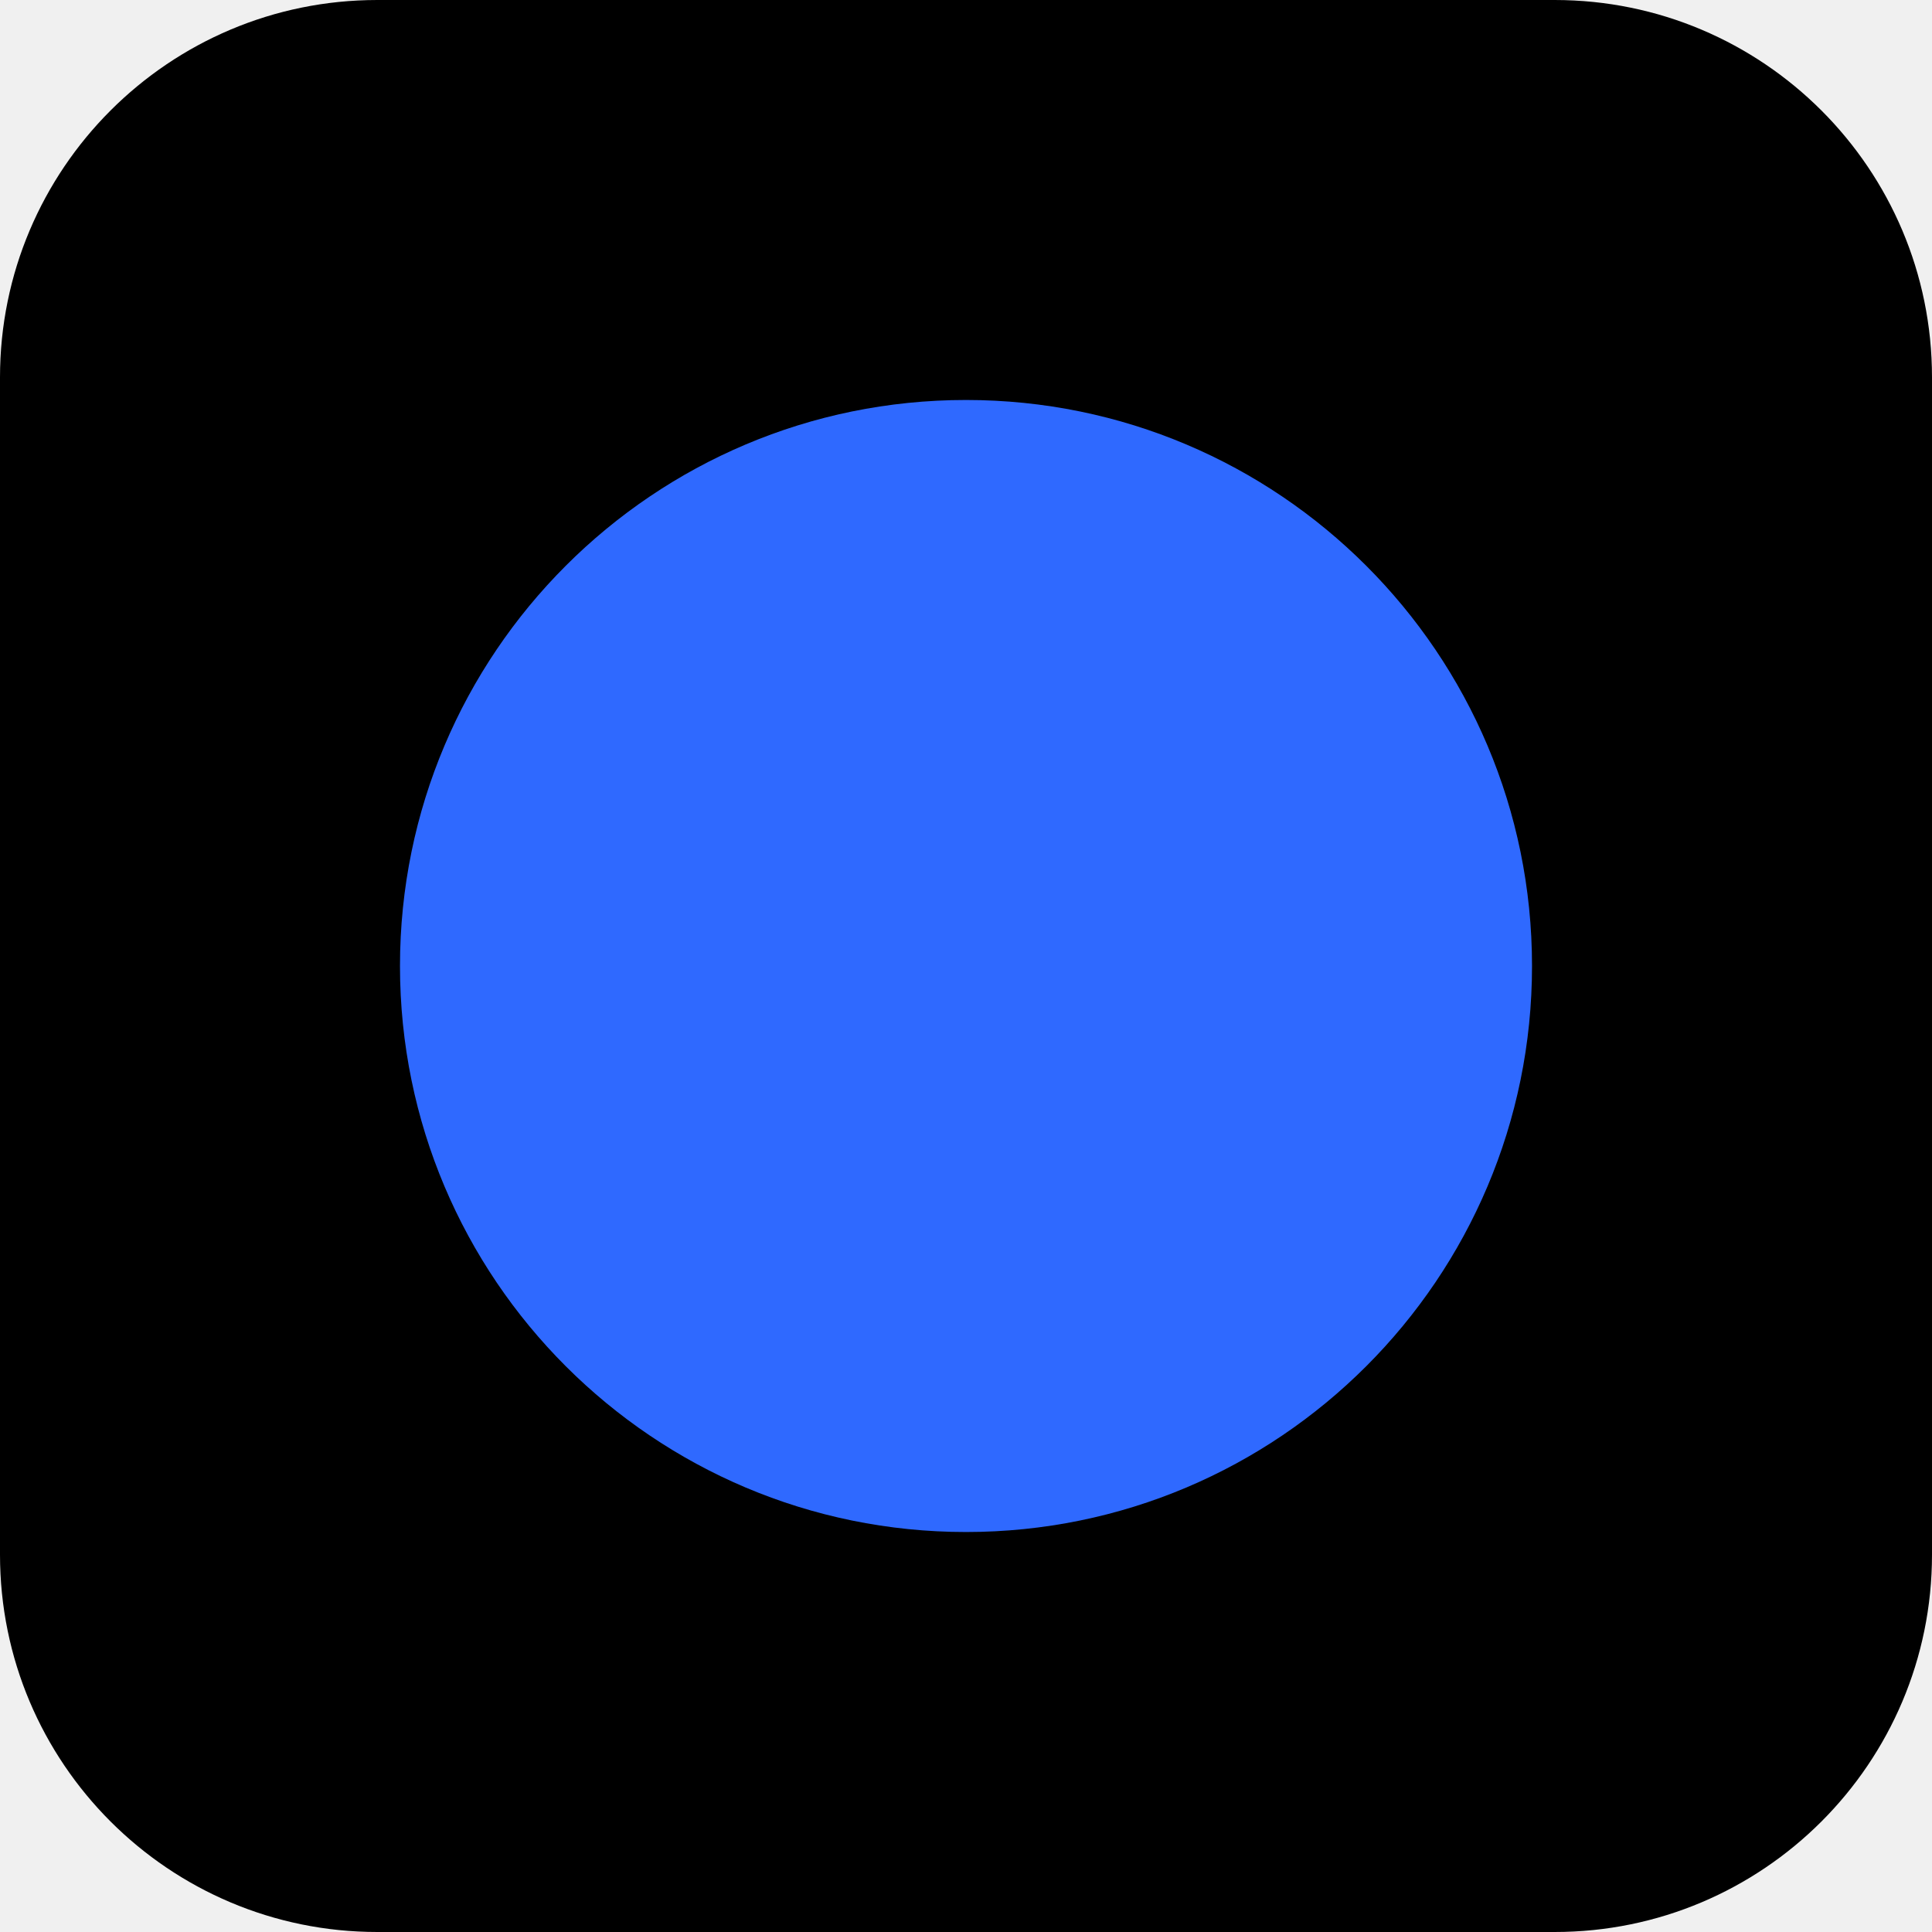
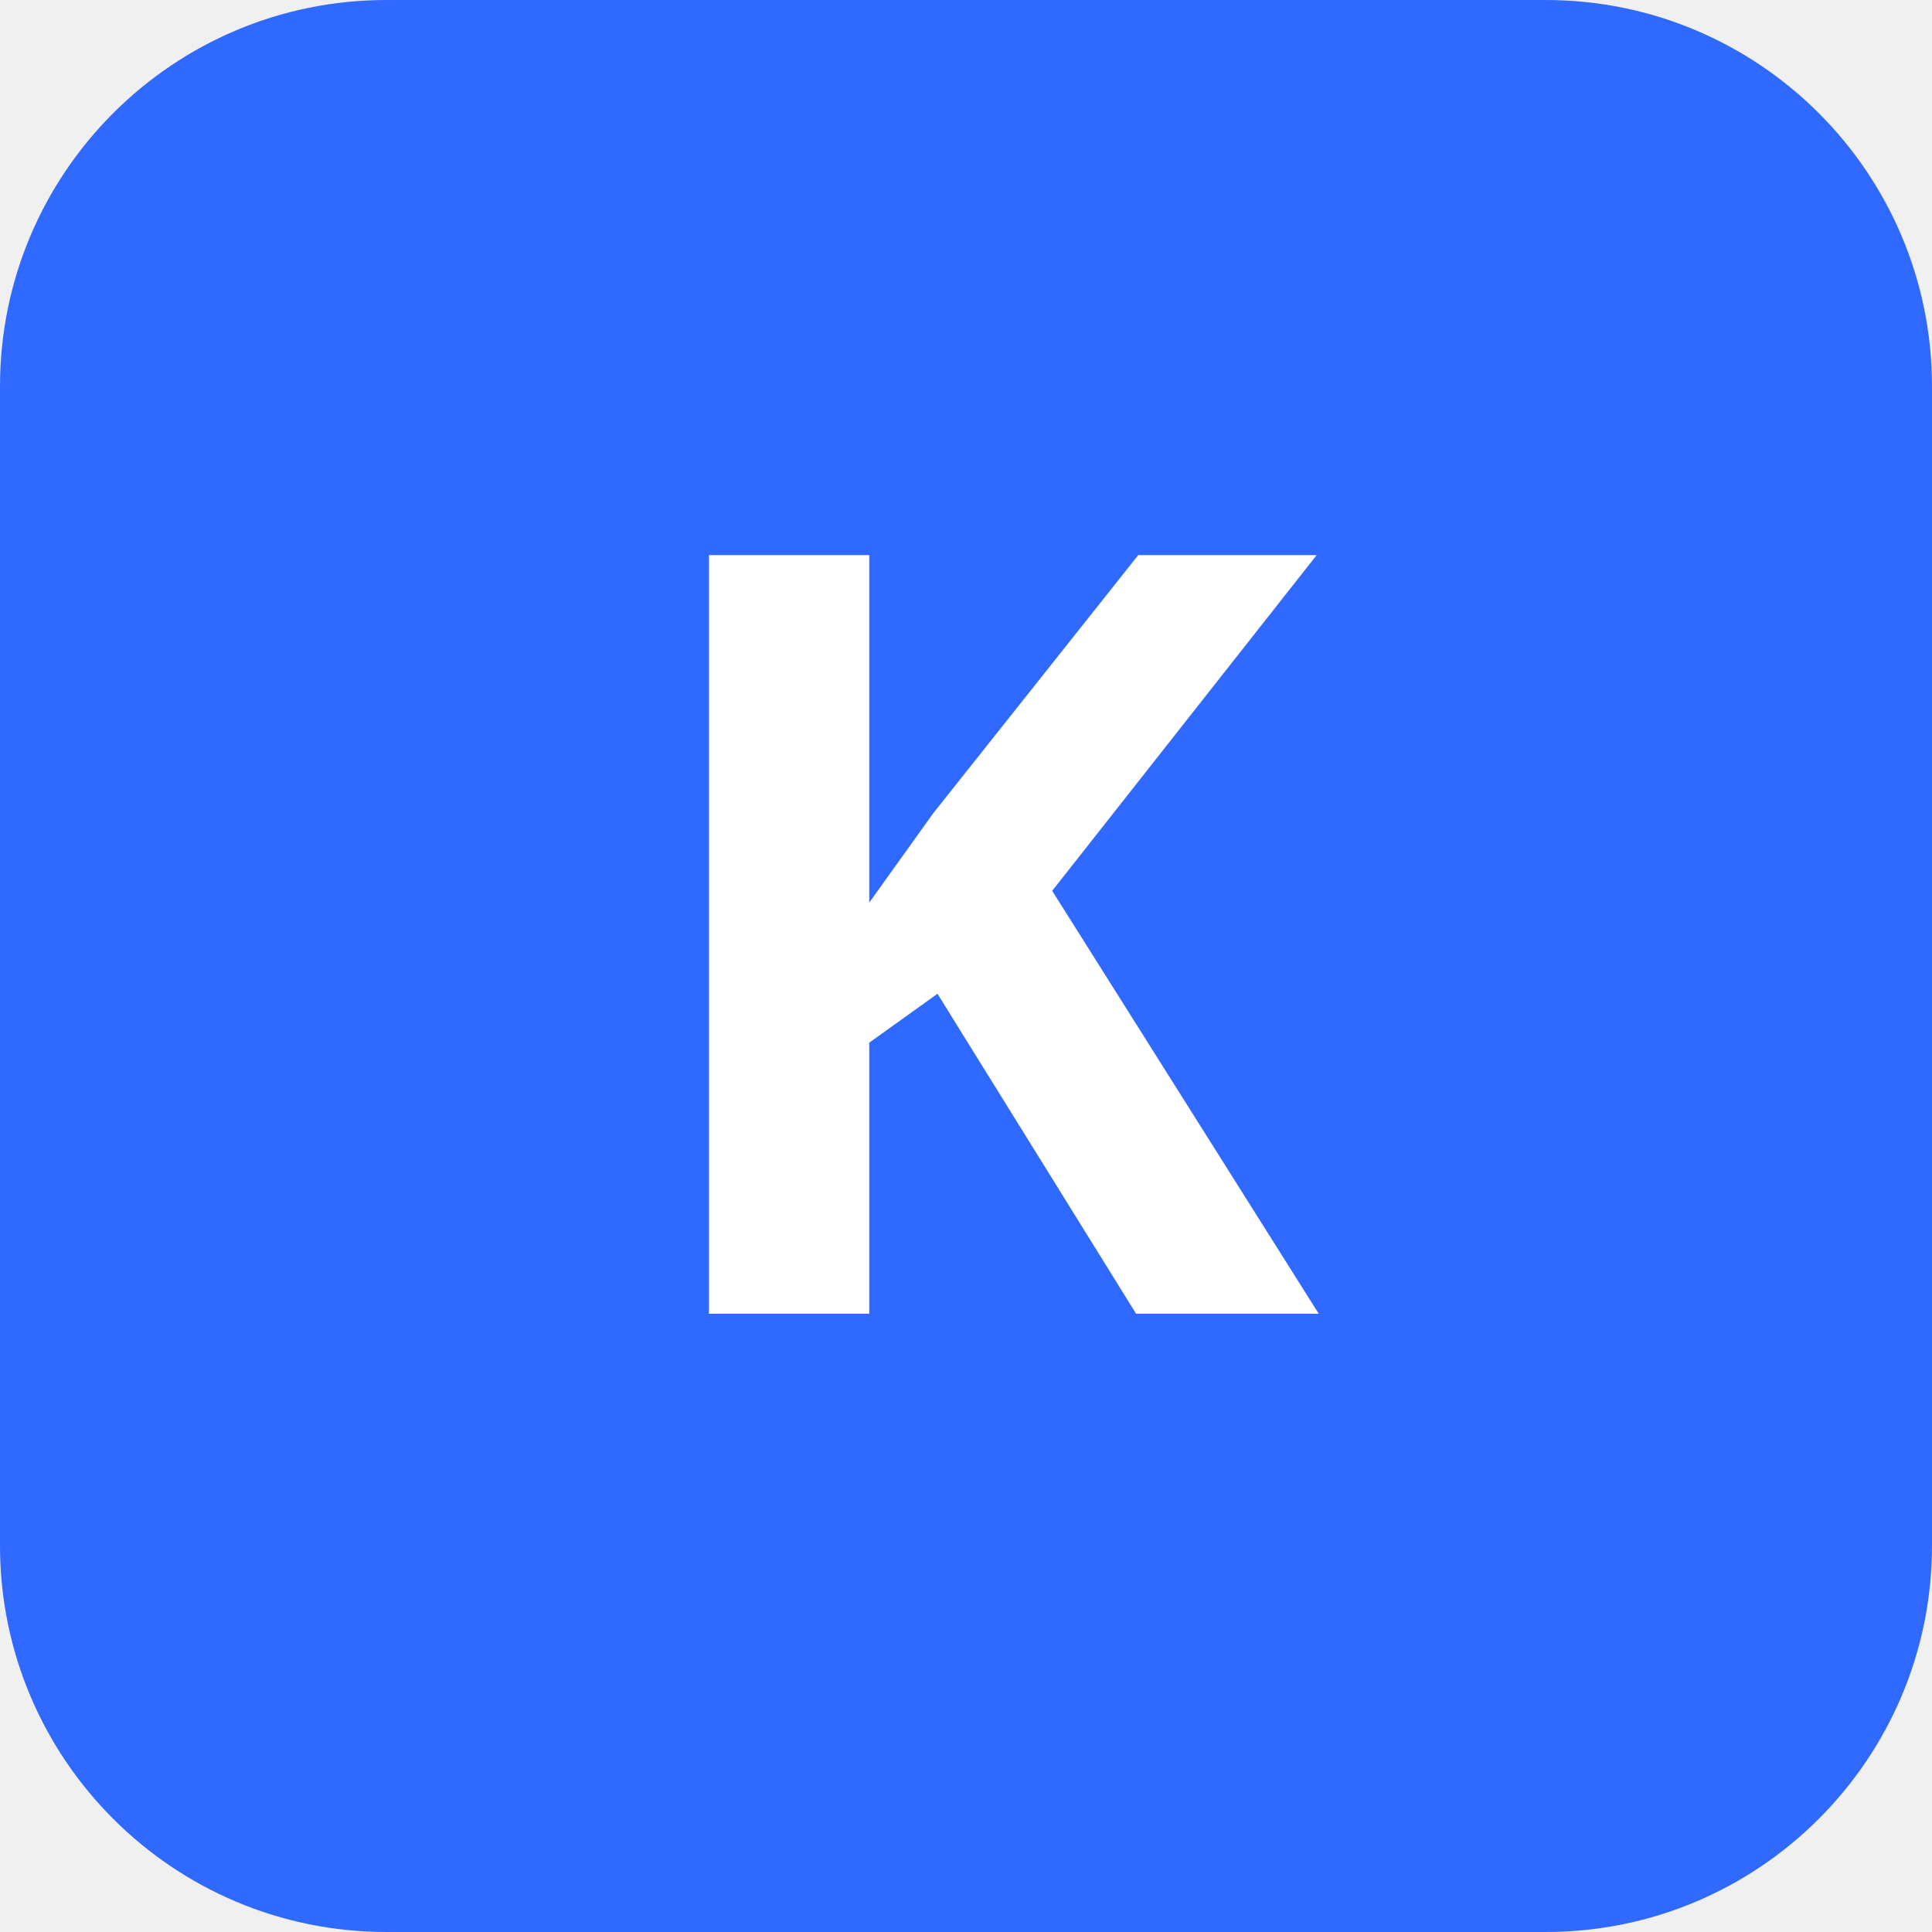
- <svg xmlns="http://www.w3.org/2000/svg" viewBox="0 0 512 512">
-   <rect width="512" height="512" fill="#000000" rx="100" />
-   <circle cx="256" cy="256" r="150" fill="#2F69FF" />
+ <svg xmlns="http://www.w3.org/2000/svg" viewBox="0 0 100 100">
+   <rect width="100" height="100" rx="20" fill="#2F69FF" />
+   <text x="50" y="68" fill="white" font-family="sans-serif" font-size="55" font-weight="bold" text-anchor="middle">K</text>
</svg>
